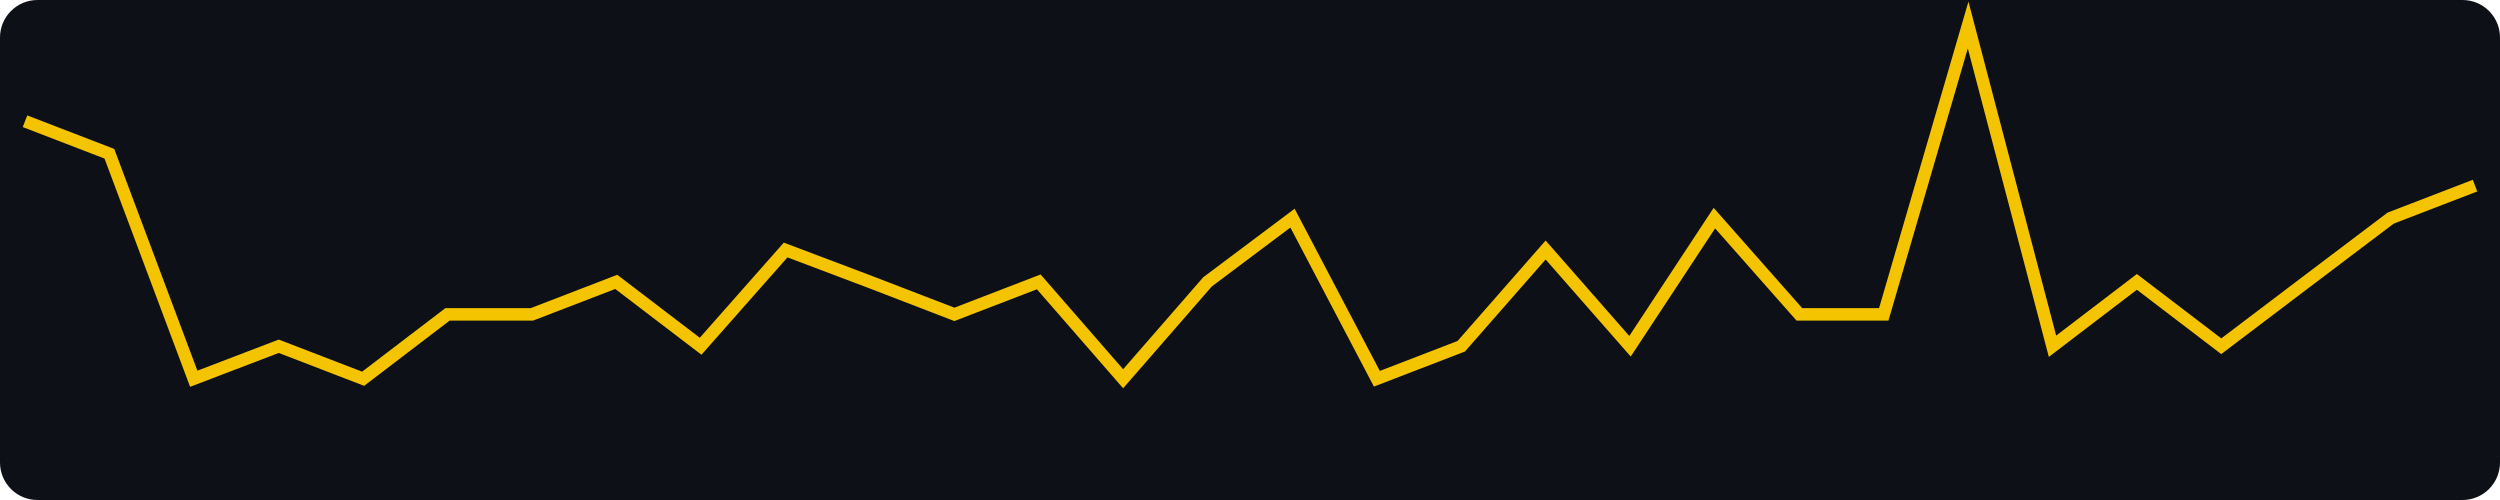
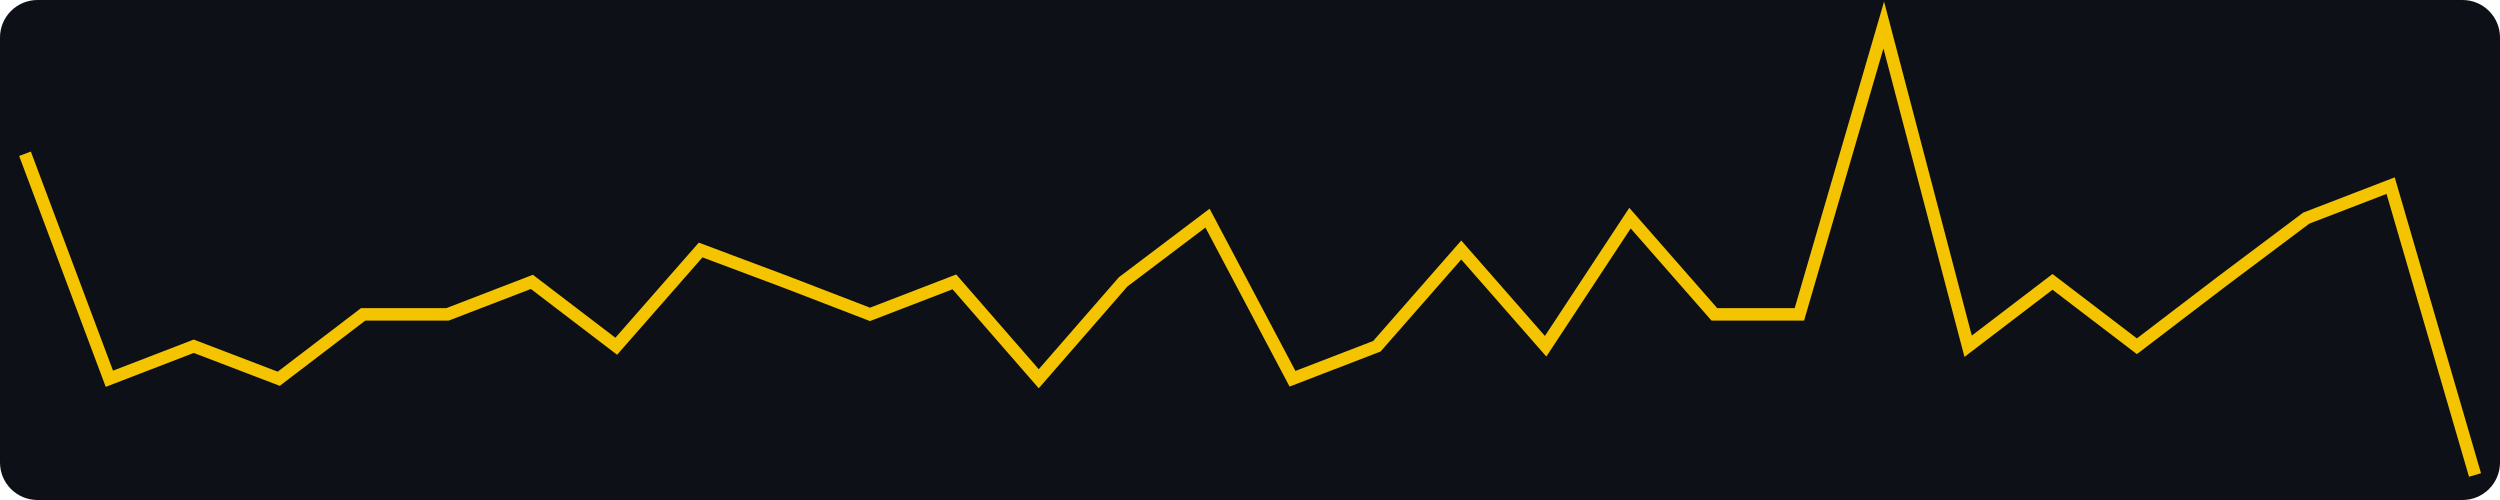
<svg xmlns="http://www.w3.org/2000/svg" width="400" height="80" viewBox="0 0 400 80" role="img" aria-label="views, last 30 days, max 14">
  <rect width="400" height="80" fill="#0d1117" rx="6" />
-   <polyline fill="none" stroke="#f5c400" stroke-width="2" points="4.0,19.4 17.5,24.6 31.0,60.6 44.6,55.4 58.1,60.6 71.6,50.3 85.1,50.3 98.6,45.1 112.1,55.4 125.7,40.0 139.2,45.1 152.7,50.3 166.2,45.1 179.7,60.6 193.2,45.1 206.8,34.9 220.3,60.6 233.8,55.4 247.3,40.0 260.8,55.4 274.3,34.9 287.9,50.3 301.4,50.3 314.9,4.0 328.4,55.4 341.9,45.1 355.4,55.4 369.0,45.1 382.5,34.9 396.0,29.7" />
+   <polyline fill="none" stroke="#f5c400" stroke-width="2" points="4.0,24.6 17.5,60.6 31.0,55.4 44.6,60.6 58.1,50.3 71.6,50.3 85.1,45.1 98.6,55.4 112.1,40.0 125.7,45.1 139.2,50.3 152.7,45.1 166.2,60.6 179.7,45.1 193.2,34.9 206.8,60.6 220.3,55.4 233.8,40.0 247.3,55.4 260.8,34.9 274.3,50.3 287.9,50.3 301.4,4.0 314.9,55.4 328.4,45.1 341.9,55.4 355.4,45.1 369.0,34.9 382.5,29.7 396.0,76.0" />
</svg>
